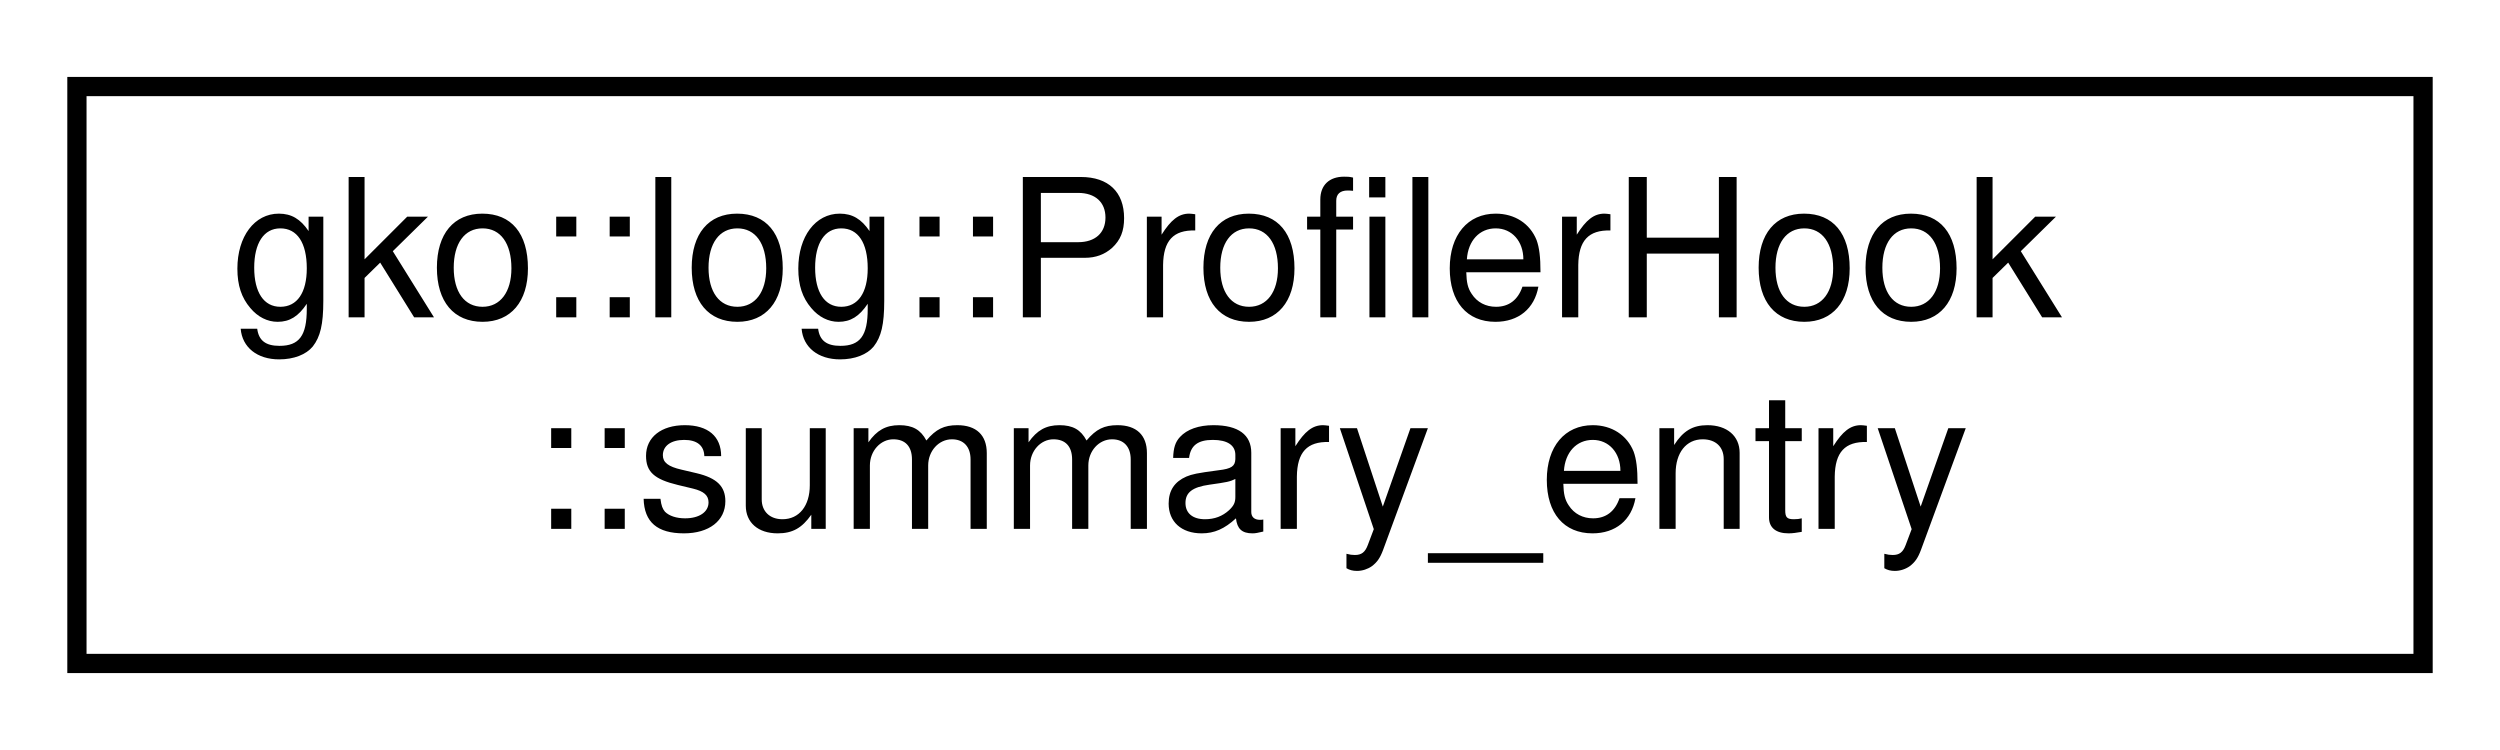
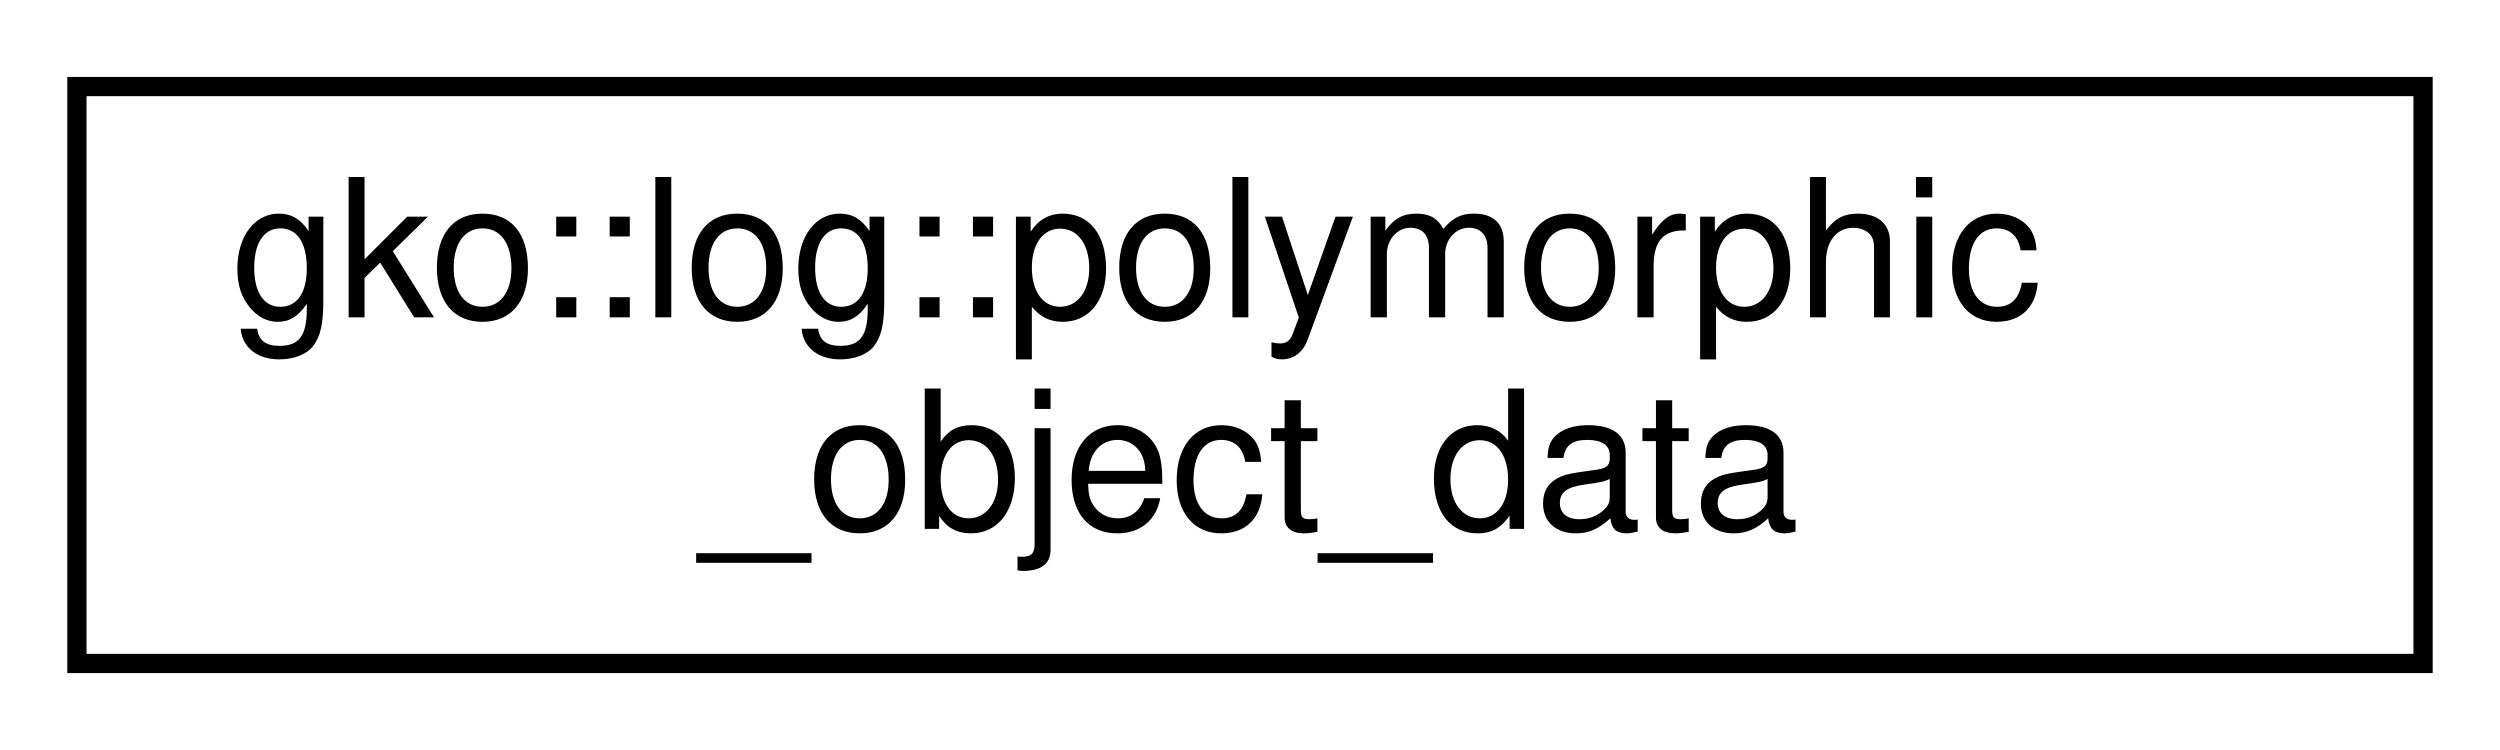
<svg xmlns="http://www.w3.org/2000/svg" xmlns:xlink="http://www.w3.org/1999/xlink" width="130pt" height="39pt" viewBox="0.00 0.00 130.00 39.00">
  <g id="graph0" class="graph" transform="scale(1 1) rotate(0) translate(4 35)">
    <polygon fill="#ffffff" stroke="transparent" points="-4,4 -4,-35 126,-35 126,4 -4,4" />
    <g id="node1" class="node">
      <g id="a_node1">
-         <a xlink:href="structgko_1_1log_1_1ProfilerHook_1_1summary__entry.html" target="_top" xlink:title=" ">
+         <a xlink:href="structgko_1_1log_1_1polymorphic__object__data.html" target="_top" xlink:title="Struct representing PolymorphicObject related data.">
          <polygon fill="#ffffff" stroke="#000000" points="0,-.5 0,-30.5 122,-30.5 122,-.5 0,-.5" />
-           <text text-anchor="start" x="8" y="-18.5" font-family="Helvetica,sans-Serif" font-size="10.00" fill="#000000">gko::log::ProfilerHook</text>
-           <text text-anchor="middle" x="61" y="-7.5" font-family="Helvetica,sans-Serif" font-size="10.00" fill="#000000">::summary_entry</text>
+           <text text-anchor="start" x="8" y="-18.5" font-family="Helvetica,sans-Serif" font-size="10.00" fill="#000000">gko::log::polymorphic</text>
+           <text text-anchor="middle" x="61" y="-7.5" font-family="Helvetica,sans-Serif" font-size="10.00" fill="#000000">_object_data</text>
        </a>
      </g>
    </g>
  </g>
</svg>
